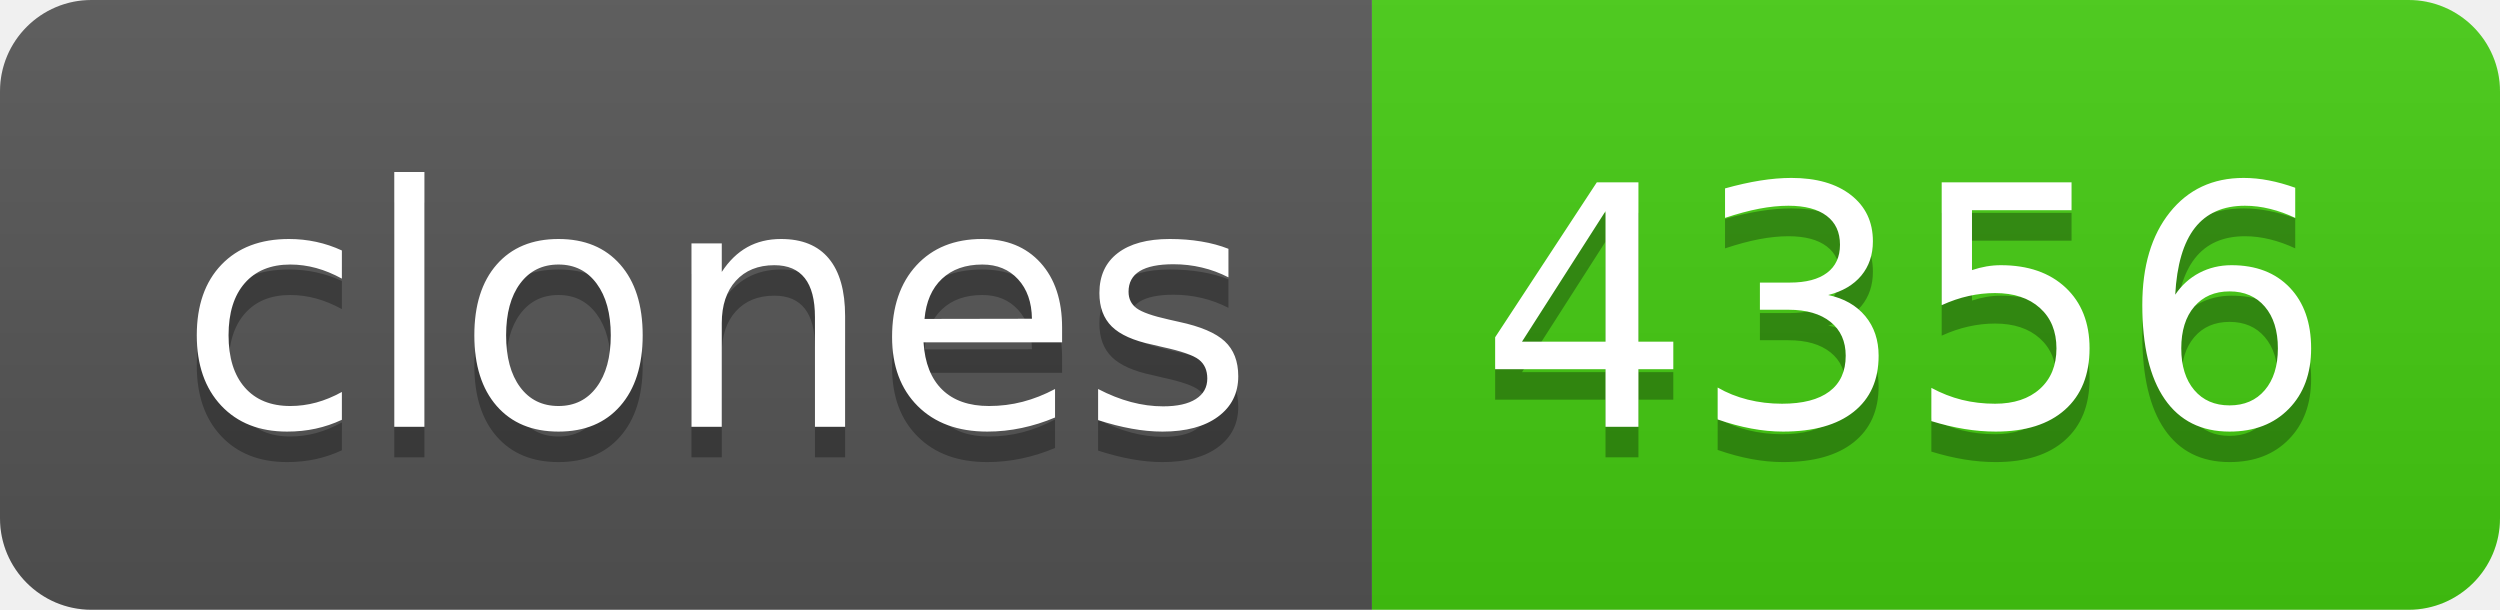
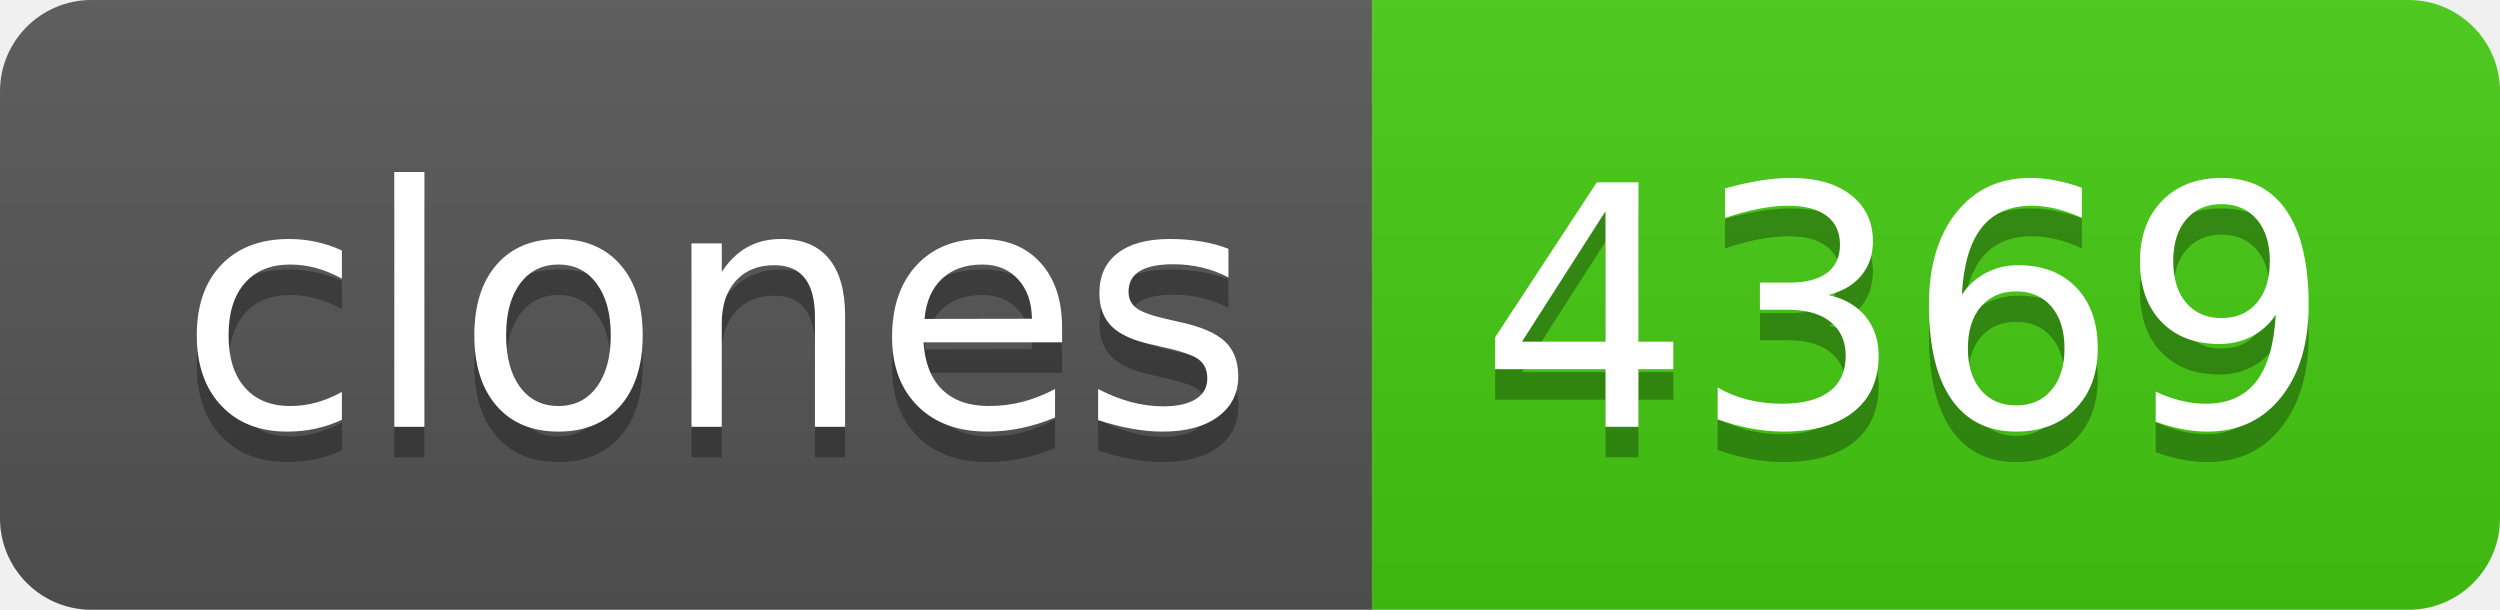
- <svg xmlns="http://www.w3.org/2000/svg" width="82" height="20" role="img" aria-label="clones: 4356">
+ <svg xmlns="http://www.w3.org/2000/svg" width="82" height="20" role="img" aria-label="clones: 4369">
  <linearGradient id="s" x2="0" y2="100%">
    <stop offset="0" stop-color="#bbb" stop-opacity=".1" />
    <stop offset="1" stop-opacity=".1" />
  </linearGradient>
  <clipPath id="r">
    <rect width="82" height="20" rx="3" fill="#fff" />
  </clipPath>
  <g clip-path="url(#r)">
    <rect width="45" height="20" fill="#555" />
    <rect x="45" width="37" height="20" fill="#4c1" />
    <rect width="82" height="20" fill="url(#s)" />
  </g>
  <g fill="#fff" text-anchor="middle" font-family="Verdana,Geneva,DejaVu Sans,sans-serif" text-rendering="geometricPrecision" font-size="110">
    <text aria-hidden="true" x="235" y="150" fill="#010101" fill-opacity=".3" transform="scale(.1)" textLength="350">clones</text>
    <text x="235" y="140" transform="scale(.1)" fill="#fff" textLength="350">clones</text>
-     <text aria-hidden="true" x="625" y="150" fill="#010101" fill-opacity=".3" transform="scale(.1)" textLength="270">4356</text>
-     <text x="625" y="140" transform="scale(.1)" fill="#fff" textLength="270">4356</text>
+     <text aria-hidden="true" x="625" y="150" fill="#010101" fill-opacity=".3" transform="scale(.1)" textLength="270">4369</text>
+     <text x="625" y="140" transform="scale(.1)" fill="#fff" textLength="270">4369</text>
  </g>
</svg>
